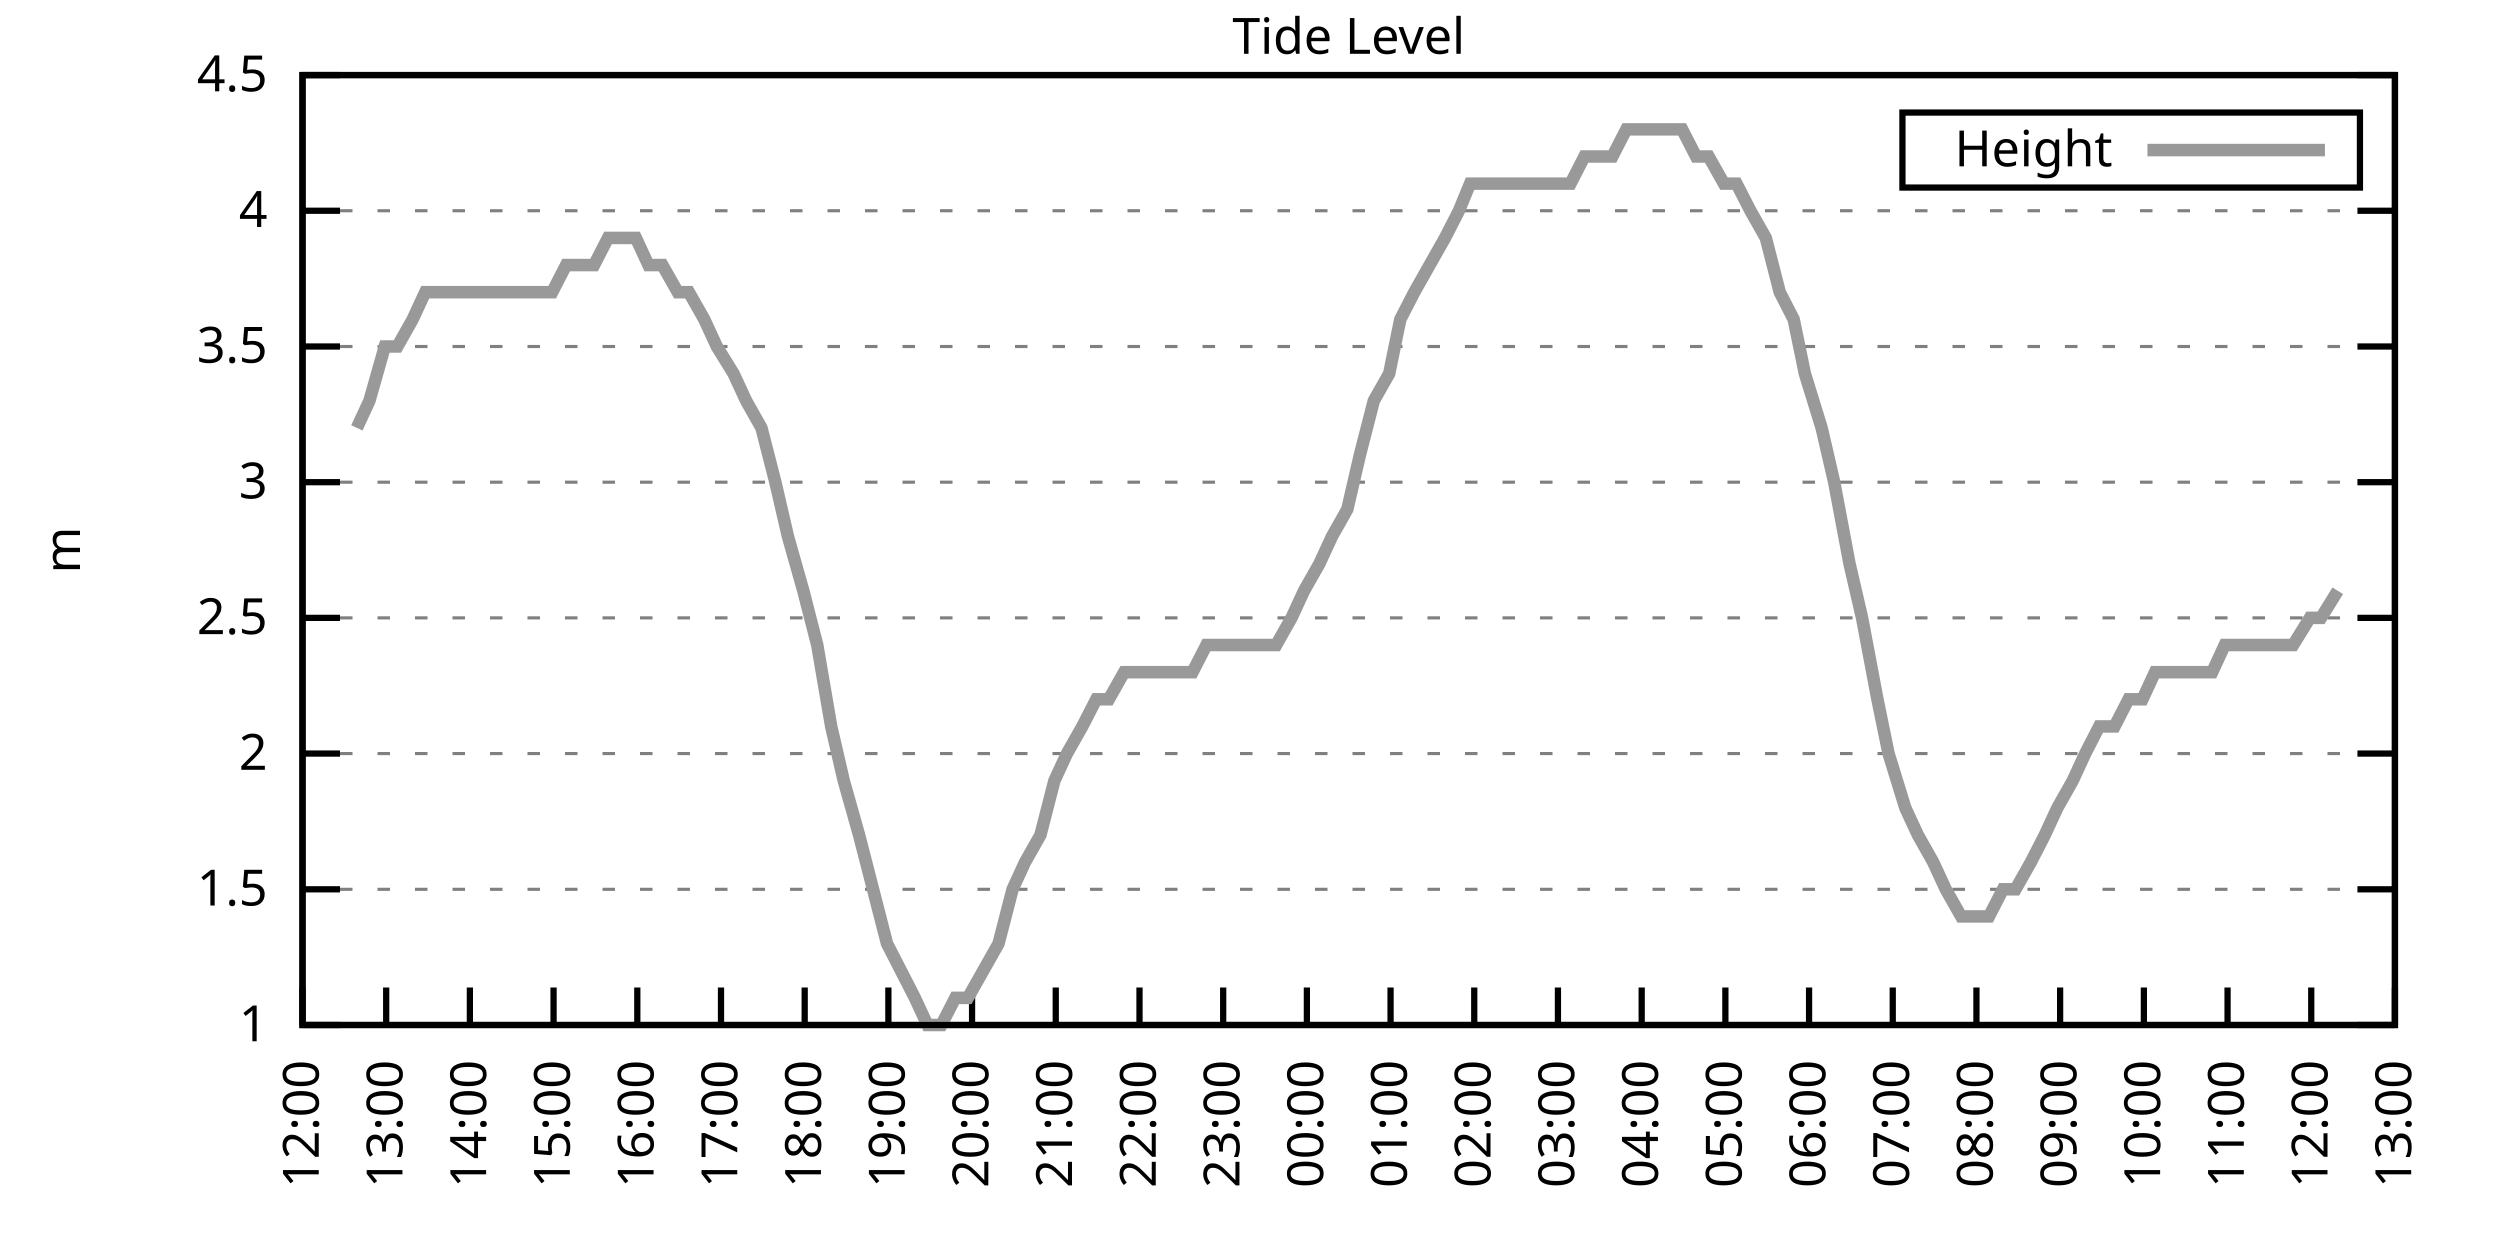
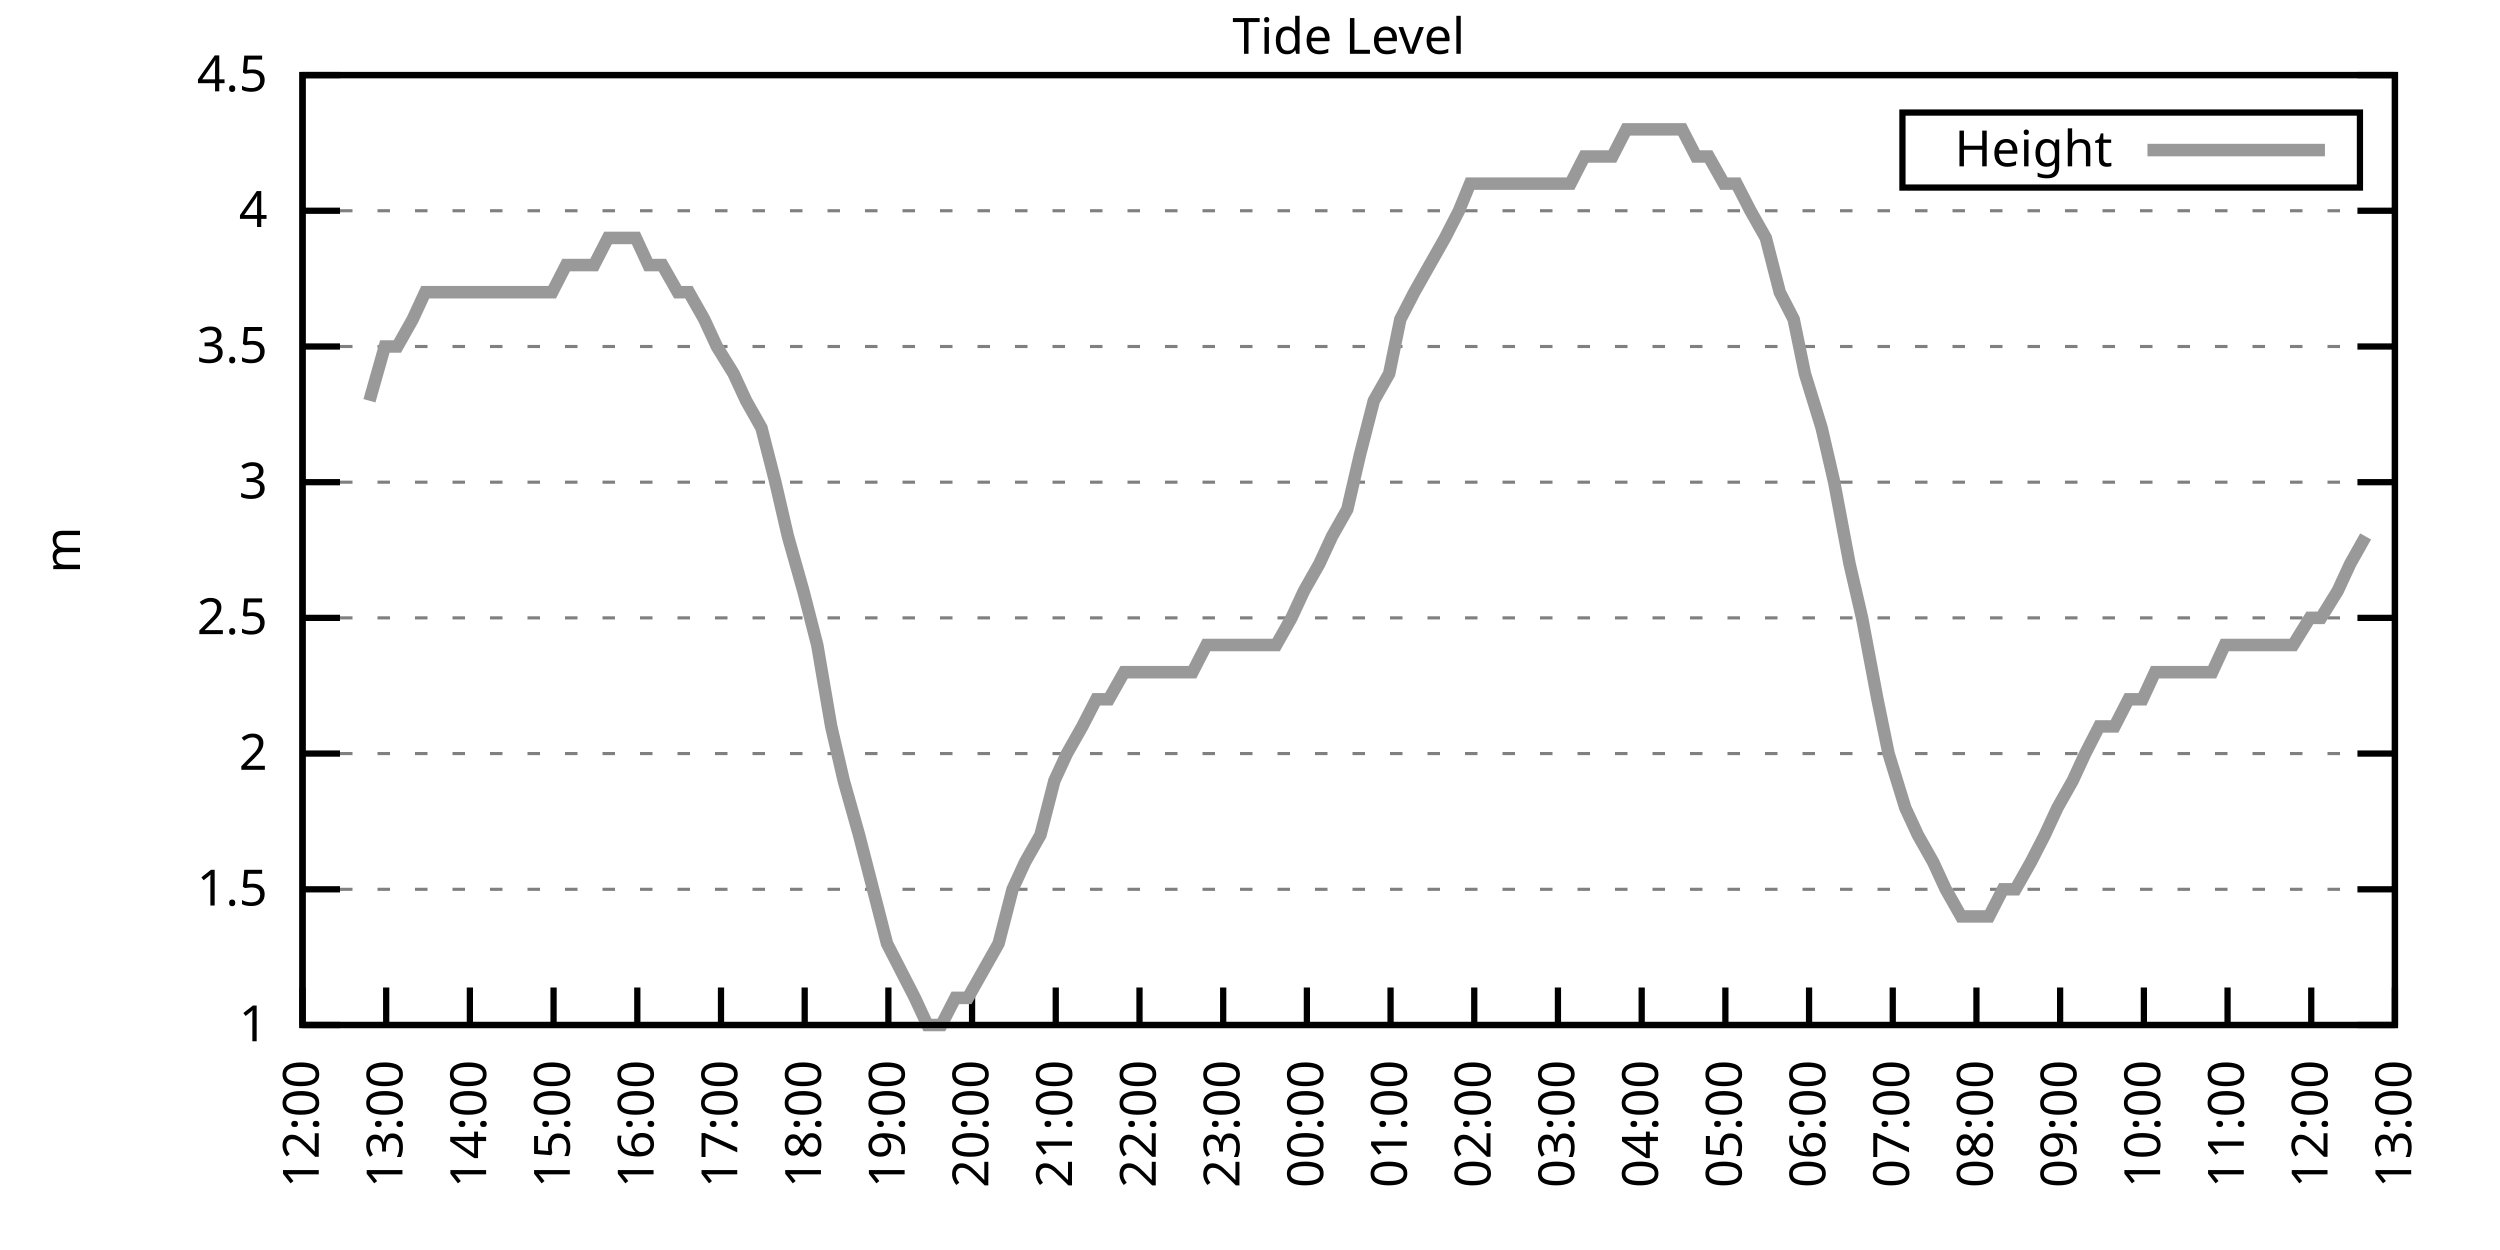
<svg xmlns="http://www.w3.org/2000/svg" xmlns:xlink="http://www.w3.org/1999/xlink" width="400" height="200" viewBox="0 0 400 200">
  <g id="gnuplot_canvas">
    <rect x="0" y="0" width="400" height="200" fill="none" />
    <defs>
      <circle id="gpDot" r="0.5" stroke-width="0.5" stroke="currentColor" />
      <path id="gpPt0" stroke-width="0.333" stroke="currentColor" d="M-1,0 h2 M0,-1 v2" />
      <path id="gpPt1" stroke-width="0.333" stroke="currentColor" d="M-1,-1 L1,1 M1,-1 L-1,1" />
      <path id="gpPt2" stroke-width="0.333" stroke="currentColor" d="M-1,0 L1,0 M0,-1 L0,1 M-1,-1 L1,1 M-1,1 L1,-1" />
      <rect id="gpPt3" stroke-width="0.333" stroke="currentColor" x="-1" y="-1" width="2" height="2" />
      <rect id="gpPt4" stroke-width="0.333" stroke="currentColor" fill="currentColor" x="-1" y="-1" width="2" height="2" />
      <circle id="gpPt5" stroke-width="0.333" stroke="currentColor" cx="0" cy="0" r="1" />
      <use xlink:href="#gpPt5" id="gpPt6" fill="currentColor" stroke="none" />
      <path id="gpPt7" stroke-width="0.333" stroke="currentColor" d="M0,-1.33 L-1.33,0.67 L1.33,0.67 z" />
      <use xlink:href="#gpPt7" id="gpPt8" fill="currentColor" stroke="none" />
      <use xlink:href="#gpPt7" id="gpPt9" stroke="currentColor" transform="rotate(180)" />
      <use xlink:href="#gpPt9" id="gpPt10" fill="currentColor" stroke="none" />
      <use xlink:href="#gpPt3" id="gpPt11" stroke="currentColor" transform="rotate(45)" />
      <use xlink:href="#gpPt11" id="gpPt12" fill="currentColor" stroke="none" />
      <path id="gpPt13" stroke-width="0.333" stroke="currentColor" d="M0,1.330 L1.265,0.411 L0.782,-1.067 L-0.782,-1.076 L-1.265,0.411 z" />
      <use xlink:href="#gpPt13" id="gpPt14" fill="currentColor" stroke="none" />
      <filter id="textbox" filterUnits="objectBoundingBox" x="0" y="0" height="1" width="1">
        <feFlood flood-color="white" flood-opacity="1" result="bgnd" />
        <feComposite in="SourceGraphic" in2="bgnd" operator="atop" />
      </filter>
      <filter id="greybox" filterUnits="objectBoundingBox" x="0" y="0" height="1" width="1">
        <feFlood flood-color="lightgrey" flood-opacity="1" result="grey" />
        <feComposite in="SourceGraphic" in2="grey" operator="atop" />
      </filter>
    </defs>
    <g fill="none" color="white" stroke="currentColor" stroke-width="1.00" stroke-linecap="butt" stroke-linejoin="miter">
</g>
    <g fill="none" color="black" stroke="currentColor" stroke-width="1.00" stroke-linecap="butt" stroke-linejoin="miter">
      <g stroke="none" shape-rendering="crispEdges">
        <polygon fill="rgb(255, 255, 255)" points="48.40,164.00 383.18,164.00 383.18,12.02 48.40,12.02 " />
      </g>
    </g>
    <g fill="none" color="black" stroke="currentColor" stroke-width="1.00" stroke-linecap="butt" stroke-linejoin="miter">
</g>
    <g fill="none" color="black" stroke="black" stroke-width="0.50" stroke-linecap="butt" stroke-linejoin="miter">
</g>
    <g fill="none" color="gray" stroke="currentColor" stroke-width="0.50" stroke-linecap="butt" stroke-linejoin="miter">
      <path stroke="gray" stroke-dasharray="2,4" class="gridline" d="M48.40,164.00 L383.19,164.00  " />
    </g>
    <g fill="none" color="gray" stroke="gray" stroke-width="1.00" stroke-linecap="butt" stroke-linejoin="miter">
</g>
    <g fill="none" color="black" stroke="currentColor" stroke-width="1.00" stroke-linecap="butt" stroke-linejoin="miter">
      <path stroke="black" d="M48.40,164.00 L54.40,164.00 M383.19,164.00 L377.19,164.00  " />
      <g transform="translate(42.80,166.60)" stroke="none" fill="black" font-family="Sans" font-size="8.00" text-anchor="end">
        <text>
          <tspan font-family="Sans"> 1</tspan>
        </text>
      </g>
    </g>
    <g fill="none" color="black" stroke="currentColor" stroke-width="1.00" stroke-linecap="butt" stroke-linejoin="miter">
</g>
    <g fill="none" color="black" stroke="black" stroke-width="0.50" stroke-linecap="butt" stroke-linejoin="miter">
</g>
    <g fill="none" color="gray" stroke="currentColor" stroke-width="0.50" stroke-linecap="butt" stroke-linejoin="miter">
      <path stroke="gray" stroke-dasharray="2,4" class="gridline" d="M48.40,142.29 L383.19,142.29  " />
    </g>
    <g fill="none" color="gray" stroke="gray" stroke-width="1.00" stroke-linecap="butt" stroke-linejoin="miter">
</g>
    <g fill="none" color="black" stroke="currentColor" stroke-width="1.00" stroke-linecap="butt" stroke-linejoin="miter">
      <path stroke="black" d="M48.40,142.29 L54.40,142.29 M383.19,142.29 L377.19,142.29  " />
      <g transform="translate(42.80,144.89)" stroke="none" fill="black" font-family="Sans" font-size="8.00" text-anchor="end">
        <text>
          <tspan font-family="Sans"> 1.5</tspan>
        </text>
      </g>
    </g>
    <g fill="none" color="black" stroke="currentColor" stroke-width="1.00" stroke-linecap="butt" stroke-linejoin="miter">
</g>
    <g fill="none" color="black" stroke="black" stroke-width="0.50" stroke-linecap="butt" stroke-linejoin="miter">
</g>
    <g fill="none" color="gray" stroke="currentColor" stroke-width="0.50" stroke-linecap="butt" stroke-linejoin="miter">
      <path stroke="gray" stroke-dasharray="2,4" class="gridline" d="M48.40,120.57 L383.19,120.57  " />
    </g>
    <g fill="none" color="gray" stroke="gray" stroke-width="1.00" stroke-linecap="butt" stroke-linejoin="miter">
</g>
    <g fill="none" color="black" stroke="currentColor" stroke-width="1.00" stroke-linecap="butt" stroke-linejoin="miter">
      <path stroke="black" d="M48.40,120.57 L54.40,120.57 M383.19,120.57 L377.19,120.57  " />
      <g transform="translate(42.80,123.17)" stroke="none" fill="black" font-family="Sans" font-size="8.00" text-anchor="end">
        <text>
          <tspan font-family="Sans"> 2</tspan>
        </text>
      </g>
    </g>
    <g fill="none" color="black" stroke="currentColor" stroke-width="1.00" stroke-linecap="butt" stroke-linejoin="miter">
</g>
    <g fill="none" color="black" stroke="black" stroke-width="0.50" stroke-linecap="butt" stroke-linejoin="miter">
</g>
    <g fill="none" color="gray" stroke="currentColor" stroke-width="0.50" stroke-linecap="butt" stroke-linejoin="miter">
      <path stroke="gray" stroke-dasharray="2,4" class="gridline" d="M48.40,98.86 L383.19,98.86  " />
    </g>
    <g fill="none" color="gray" stroke="gray" stroke-width="1.00" stroke-linecap="butt" stroke-linejoin="miter">
</g>
    <g fill="none" color="black" stroke="currentColor" stroke-width="1.00" stroke-linecap="butt" stroke-linejoin="miter">
      <path stroke="black" d="M48.40,98.86 L54.40,98.86 M383.19,98.86 L377.19,98.86  " />
      <g transform="translate(42.80,101.46)" stroke="none" fill="black" font-family="Sans" font-size="8.00" text-anchor="end">
        <text>
          <tspan font-family="Sans"> 2.5</tspan>
        </text>
      </g>
    </g>
    <g fill="none" color="black" stroke="currentColor" stroke-width="1.00" stroke-linecap="butt" stroke-linejoin="miter">
</g>
    <g fill="none" color="black" stroke="black" stroke-width="0.50" stroke-linecap="butt" stroke-linejoin="miter">
</g>
    <g fill="none" color="gray" stroke="currentColor" stroke-width="0.50" stroke-linecap="butt" stroke-linejoin="miter">
      <path stroke="gray" stroke-dasharray="2,4" class="gridline" d="M48.40,77.15 L383.19,77.15  " />
    </g>
    <g fill="none" color="gray" stroke="gray" stroke-width="1.00" stroke-linecap="butt" stroke-linejoin="miter">
</g>
    <g fill="none" color="black" stroke="currentColor" stroke-width="1.00" stroke-linecap="butt" stroke-linejoin="miter">
      <path stroke="black" d="M48.40,77.15 L54.40,77.15 M383.19,77.15 L377.19,77.15  " />
      <g transform="translate(42.80,79.75)" stroke="none" fill="black" font-family="Sans" font-size="8.00" text-anchor="end">
        <text>
          <tspan font-family="Sans"> 3</tspan>
        </text>
      </g>
    </g>
    <g fill="none" color="black" stroke="currentColor" stroke-width="1.00" stroke-linecap="butt" stroke-linejoin="miter">
</g>
    <g fill="none" color="black" stroke="black" stroke-width="0.50" stroke-linecap="butt" stroke-linejoin="miter">
</g>
    <g fill="none" color="gray" stroke="currentColor" stroke-width="0.50" stroke-linecap="butt" stroke-linejoin="miter">
      <path stroke="gray" stroke-dasharray="2,4" class="gridline" d="M48.40,55.44 L383.19,55.44  " />
    </g>
    <g fill="none" color="gray" stroke="gray" stroke-width="1.00" stroke-linecap="butt" stroke-linejoin="miter">
</g>
    <g fill="none" color="black" stroke="currentColor" stroke-width="1.00" stroke-linecap="butt" stroke-linejoin="miter">
      <path stroke="black" d="M48.40,55.44 L54.40,55.44 M383.19,55.44 L377.19,55.44  " />
      <g transform="translate(42.80,58.04)" stroke="none" fill="black" font-family="Sans" font-size="8.00" text-anchor="end">
        <text>
          <tspan font-family="Sans"> 3.5</tspan>
        </text>
      </g>
    </g>
    <g fill="none" color="black" stroke="currentColor" stroke-width="1.00" stroke-linecap="butt" stroke-linejoin="miter">
</g>
    <g fill="none" color="black" stroke="black" stroke-width="0.50" stroke-linecap="butt" stroke-linejoin="miter">
</g>
    <g fill="none" color="gray" stroke="currentColor" stroke-width="0.50" stroke-linecap="butt" stroke-linejoin="miter">
      <path stroke="gray" stroke-dasharray="2,4" class="gridline" d="M48.40,33.72 L383.19,33.72  " />
    </g>
    <g fill="none" color="gray" stroke="gray" stroke-width="1.00" stroke-linecap="butt" stroke-linejoin="miter">
</g>
    <g fill="none" color="black" stroke="currentColor" stroke-width="1.00" stroke-linecap="butt" stroke-linejoin="miter">
      <path stroke="black" d="M48.40,33.72 L54.40,33.72 M383.19,33.72 L377.19,33.72  " />
      <g transform="translate(42.80,36.32)" stroke="none" fill="black" font-family="Sans" font-size="8.00" text-anchor="end">
        <text>
          <tspan font-family="Sans"> 4</tspan>
        </text>
      </g>
    </g>
    <g fill="none" color="black" stroke="currentColor" stroke-width="1.00" stroke-linecap="butt" stroke-linejoin="miter">
</g>
    <g fill="none" color="black" stroke="black" stroke-width="0.50" stroke-linecap="butt" stroke-linejoin="miter">
</g>
    <g fill="none" color="gray" stroke="currentColor" stroke-width="0.50" stroke-linecap="butt" stroke-linejoin="miter">
      <path stroke="gray" stroke-dasharray="2,4" class="gridline" d="M48.40,12.01 L383.19,12.01  " />
    </g>
    <g fill="none" color="gray" stroke="gray" stroke-width="1.00" stroke-linecap="butt" stroke-linejoin="miter">
</g>
    <g fill="none" color="black" stroke="currentColor" stroke-width="1.00" stroke-linecap="butt" stroke-linejoin="miter">
      <path stroke="black" d="M48.40,12.01 L54.40,12.01 M383.19,12.01 L377.19,12.01  " />
      <g transform="translate(42.80,14.61)" stroke="none" fill="black" font-family="Sans" font-size="8.00" text-anchor="end">
        <text>
          <tspan font-family="Sans"> 4.5</tspan>
        </text>
      </g>
    </g>
    <g fill="none" color="black" stroke="currentColor" stroke-width="1.00" stroke-linecap="butt" stroke-linejoin="miter">
      <path stroke="black" d="M48.40,164.00 L48.40,158.00  " />
      <g transform="translate(51.00,169.60) rotate(270.00)" stroke="none" fill="black" font-family="Sans" font-size="8.00" text-anchor="end">
        <text>
          <tspan font-family="Sans">12:00</tspan>
        </text>
      </g>
    </g>
    <g fill="none" color="black" stroke="currentColor" stroke-width="1.00" stroke-linecap="butt" stroke-linejoin="miter">
      <path stroke="black" d="M61.79,164.00 L61.79,158.00  " />
      <g transform="translate(64.39,169.60) rotate(270.00)" stroke="none" fill="black" font-family="Sans" font-size="8.00" text-anchor="end">
        <text>
          <tspan font-family="Sans">13:00</tspan>
        </text>
      </g>
    </g>
    <g fill="none" color="black" stroke="currentColor" stroke-width="1.00" stroke-linecap="butt" stroke-linejoin="miter">
      <path stroke="black" d="M75.18,164.00 L75.18,158.00  " />
      <g transform="translate(77.78,169.60) rotate(270.00)" stroke="none" fill="black" font-family="Sans" font-size="8.00" text-anchor="end">
        <text>
          <tspan font-family="Sans">14:00</tspan>
        </text>
      </g>
    </g>
    <g fill="none" color="black" stroke="currentColor" stroke-width="1.00" stroke-linecap="butt" stroke-linejoin="miter">
      <path stroke="black" d="M88.57,164.00 L88.57,158.00  " />
      <g transform="translate(91.17,169.60) rotate(270.00)" stroke="none" fill="black" font-family="Sans" font-size="8.00" text-anchor="end">
        <text>
          <tspan font-family="Sans">15:00</tspan>
        </text>
      </g>
    </g>
    <g fill="none" color="black" stroke="currentColor" stroke-width="1.00" stroke-linecap="butt" stroke-linejoin="miter">
      <path stroke="black" d="M101.97,164.00 L101.97,158.00  " />
      <g transform="translate(104.57,169.60) rotate(270.00)" stroke="none" fill="black" font-family="Sans" font-size="8.00" text-anchor="end">
        <text>
          <tspan font-family="Sans">16:00</tspan>
        </text>
      </g>
    </g>
    <g fill="none" color="black" stroke="currentColor" stroke-width="1.00" stroke-linecap="butt" stroke-linejoin="miter">
      <path stroke="black" d="M115.36,164.00 L115.36,158.00  " />
      <g transform="translate(117.96,169.60) rotate(270.00)" stroke="none" fill="black" font-family="Sans" font-size="8.00" text-anchor="end">
        <text>
          <tspan font-family="Sans">17:00</tspan>
        </text>
      </g>
    </g>
    <g fill="none" color="black" stroke="currentColor" stroke-width="1.00" stroke-linecap="butt" stroke-linejoin="miter">
      <path stroke="black" d="M128.75,164.00 L128.75,158.00  " />
      <g transform="translate(131.35,169.60) rotate(270.00)" stroke="none" fill="black" font-family="Sans" font-size="8.00" text-anchor="end">
        <text>
          <tspan font-family="Sans">18:00</tspan>
        </text>
      </g>
    </g>
    <g fill="none" color="black" stroke="currentColor" stroke-width="1.00" stroke-linecap="butt" stroke-linejoin="miter">
      <path stroke="black" d="M142.14,164.00 L142.14,158.00  " />
      <g transform="translate(144.74,169.60) rotate(270.00)" stroke="none" fill="black" font-family="Sans" font-size="8.00" text-anchor="end">
        <text>
          <tspan font-family="Sans">19:00</tspan>
        </text>
      </g>
    </g>
    <g fill="none" color="black" stroke="currentColor" stroke-width="1.00" stroke-linecap="butt" stroke-linejoin="miter">
      <path stroke="black" d="M155.53,164.00 L155.53,158.00  " />
      <g transform="translate(158.13,169.60) rotate(270.00)" stroke="none" fill="black" font-family="Sans" font-size="8.00" text-anchor="end">
        <text>
          <tspan font-family="Sans">20:00</tspan>
        </text>
      </g>
    </g>
    <g fill="none" color="black" stroke="currentColor" stroke-width="1.00" stroke-linecap="butt" stroke-linejoin="miter">
      <path stroke="black" d="M168.92,164.00 L168.92,158.00  " />
      <g transform="translate(171.52,169.60) rotate(270.00)" stroke="none" fill="black" font-family="Sans" font-size="8.00" text-anchor="end">
        <text>
          <tspan font-family="Sans">21:00</tspan>
        </text>
      </g>
    </g>
    <g fill="none" color="black" stroke="currentColor" stroke-width="1.00" stroke-linecap="butt" stroke-linejoin="miter">
      <path stroke="black" d="M182.32,164.00 L182.32,158.00  " />
      <g transform="translate(184.92,169.60) rotate(270.00)" stroke="none" fill="black" font-family="Sans" font-size="8.00" text-anchor="end">
        <text>
          <tspan font-family="Sans">22:00</tspan>
        </text>
      </g>
    </g>
    <g fill="none" color="black" stroke="currentColor" stroke-width="1.00" stroke-linecap="butt" stroke-linejoin="miter">
      <path stroke="black" d="M195.71,164.00 L195.71,158.00  " />
      <g transform="translate(198.31,169.60) rotate(270.00)" stroke="none" fill="black" font-family="Sans" font-size="8.00" text-anchor="end">
        <text>
          <tspan font-family="Sans">23:00</tspan>
        </text>
      </g>
    </g>
    <g fill="none" color="black" stroke="currentColor" stroke-width="1.00" stroke-linecap="butt" stroke-linejoin="miter">
      <path stroke="black" d="M209.10,164.00 L209.10,158.00  " />
      <g transform="translate(211.70,169.60) rotate(270.00)" stroke="none" fill="black" font-family="Sans" font-size="8.00" text-anchor="end">
        <text>
          <tspan font-family="Sans">00:00</tspan>
        </text>
      </g>
    </g>
    <g fill="none" color="black" stroke="currentColor" stroke-width="1.00" stroke-linecap="butt" stroke-linejoin="miter">
      <path stroke="black" d="M222.49,164.00 L222.49,158.00  " />
      <g transform="translate(225.09,169.60) rotate(270.00)" stroke="none" fill="black" font-family="Sans" font-size="8.00" text-anchor="end">
        <text>
          <tspan font-family="Sans">01:00</tspan>
        </text>
      </g>
    </g>
    <g fill="none" color="black" stroke="currentColor" stroke-width="1.00" stroke-linecap="butt" stroke-linejoin="miter">
      <path stroke="black" d="M235.88,164.00 L235.88,158.00  " />
      <g transform="translate(238.48,169.60) rotate(270.00)" stroke="none" fill="black" font-family="Sans" font-size="8.00" text-anchor="end">
        <text>
          <tspan font-family="Sans">02:00</tspan>
        </text>
      </g>
    </g>
    <g fill="none" color="black" stroke="currentColor" stroke-width="1.00" stroke-linecap="butt" stroke-linejoin="miter">
      <path stroke="black" d="M249.27,164.00 L249.27,158.00  " />
      <g transform="translate(251.87,169.60) rotate(270.00)" stroke="none" fill="black" font-family="Sans" font-size="8.00" text-anchor="end">
        <text>
          <tspan font-family="Sans">03:00</tspan>
        </text>
      </g>
    </g>
    <g fill="none" color="black" stroke="currentColor" stroke-width="1.00" stroke-linecap="butt" stroke-linejoin="miter">
      <path stroke="black" d="M262.67,164.00 L262.67,158.00  " />
      <g transform="translate(265.27,169.60) rotate(270.00)" stroke="none" fill="black" font-family="Sans" font-size="8.00" text-anchor="end">
        <text>
          <tspan font-family="Sans">04:00</tspan>
        </text>
      </g>
    </g>
    <g fill="none" color="black" stroke="currentColor" stroke-width="1.00" stroke-linecap="butt" stroke-linejoin="miter">
      <path stroke="black" d="M276.06,164.00 L276.06,158.00  " />
      <g transform="translate(278.66,169.60) rotate(270.00)" stroke="none" fill="black" font-family="Sans" font-size="8.00" text-anchor="end">
        <text>
          <tspan font-family="Sans">05:00</tspan>
        </text>
      </g>
    </g>
    <g fill="none" color="black" stroke="currentColor" stroke-width="1.00" stroke-linecap="butt" stroke-linejoin="miter">
      <path stroke="black" d="M289.45,164.00 L289.45,158.00  " />
      <g transform="translate(292.05,169.60) rotate(270.00)" stroke="none" fill="black" font-family="Sans" font-size="8.00" text-anchor="end">
        <text>
          <tspan font-family="Sans">06:00</tspan>
        </text>
      </g>
    </g>
    <g fill="none" color="black" stroke="currentColor" stroke-width="1.00" stroke-linecap="butt" stroke-linejoin="miter">
      <path stroke="black" d="M302.84,164.00 L302.84,158.00  " />
      <g transform="translate(305.44,169.60) rotate(270.00)" stroke="none" fill="black" font-family="Sans" font-size="8.00" text-anchor="end">
        <text>
          <tspan font-family="Sans">07:00</tspan>
        </text>
      </g>
    </g>
    <g fill="none" color="black" stroke="currentColor" stroke-width="1.00" stroke-linecap="butt" stroke-linejoin="miter">
      <path stroke="black" d="M316.23,164.00 L316.23,158.00  " />
      <g transform="translate(318.83,169.60) rotate(270.00)" stroke="none" fill="black" font-family="Sans" font-size="8.00" text-anchor="end">
        <text>
          <tspan font-family="Sans">08:00</tspan>
        </text>
      </g>
    </g>
    <g fill="none" color="black" stroke="currentColor" stroke-width="1.00" stroke-linecap="butt" stroke-linejoin="miter">
      <path stroke="black" d="M329.62,164.00 L329.62,158.00  " />
      <g transform="translate(332.22,169.60) rotate(270.00)" stroke="none" fill="black" font-family="Sans" font-size="8.00" text-anchor="end">
        <text>
          <tspan font-family="Sans">09:00</tspan>
        </text>
      </g>
    </g>
    <g fill="none" color="black" stroke="currentColor" stroke-width="1.00" stroke-linecap="butt" stroke-linejoin="miter">
      <path stroke="black" d="M343.02,164.00 L343.02,158.00  " />
      <g transform="translate(345.62,169.60) rotate(270.00)" stroke="none" fill="black" font-family="Sans" font-size="8.00" text-anchor="end">
        <text>
          <tspan font-family="Sans">10:00</tspan>
        </text>
      </g>
    </g>
    <g fill="none" color="black" stroke="currentColor" stroke-width="1.00" stroke-linecap="butt" stroke-linejoin="miter">
      <path stroke="black" d="M356.41,164.00 L356.41,158.00  " />
      <g transform="translate(359.01,169.60) rotate(270.00)" stroke="none" fill="black" font-family="Sans" font-size="8.00" text-anchor="end">
        <text>
          <tspan font-family="Sans">11:00</tspan>
        </text>
      </g>
    </g>
    <g fill="none" color="black" stroke="currentColor" stroke-width="1.00" stroke-linecap="butt" stroke-linejoin="miter">
      <path stroke="black" d="M369.80,164.00 L369.80,158.00  " />
      <g transform="translate(372.40,169.60) rotate(270.00)" stroke="none" fill="black" font-family="Sans" font-size="8.00" text-anchor="end">
        <text>
          <tspan font-family="Sans">12:00</tspan>
        </text>
      </g>
    </g>
    <g fill="none" color="black" stroke="currentColor" stroke-width="1.00" stroke-linecap="butt" stroke-linejoin="miter">
      <path stroke="black" d="M383.19,164.00 L383.19,158.00  " />
      <g transform="translate(385.79,169.60) rotate(270.00)" stroke="none" fill="black" font-family="Sans" font-size="8.00" text-anchor="end">
        <text>
          <tspan font-family="Sans">13:00</tspan>
        </text>
      </g>
    </g>
    <g fill="none" color="black" stroke="currentColor" stroke-width="1.00" stroke-linecap="butt" stroke-linejoin="miter">
</g>
    <g fill="none" color="black" stroke="currentColor" stroke-width="1.00" stroke-linecap="butt" stroke-linejoin="miter">
      <path stroke="black" d="M48.40,12.01 L48.40,164.00 L383.19,164.00 L383.19,12.01 L48.40,12.01 Z  " />
    </g>
    <g fill="none" color="black" stroke="currentColor" stroke-width="1.00" stroke-linecap="butt" stroke-linejoin="miter">
</g>
    <g fill="none" color="black" stroke="currentColor" stroke-width="1.00" stroke-linecap="butt" stroke-linejoin="miter">
      <path stroke="black" d="M304.39,30.01 L304.39,18.01 L377.59,18.01 L377.59,30.01 L304.39,30.01 Z  " />
    </g>
    <g id="Tide_level_plot_1">
      <g fill="none" color="white" stroke="black" stroke-width="2.00" stroke-linecap="butt" stroke-linejoin="miter">
</g>
      <g fill="none" color="black" stroke="currentColor" stroke-width="2.00" stroke-linecap="butt" stroke-linejoin="miter">
        <g transform="translate(337.99,26.61)" stroke="none" fill="black" font-family="Sans" font-size="8.00" text-anchor="end">
          <text>
            <tspan font-family="Sans">Height</tspan>
          </text>
        </g>
      </g>
      <g fill="none" color="black" stroke="currentColor" stroke-width="2.00" stroke-linecap="butt" stroke-linejoin="miter">
-         <path stroke="rgb(153, 153, 153)" d="M343.59,24.01 L371.99,24.01 M57.10,68.46 L59.11,64.12 L61.57,55.44 L63.58,55.44 L66.03,51.09 L68.04,46.75   L70.27,46.75 L72.73,46.75 L74.74,46.75 L77.19,46.75 L79.20,46.75 L81.66,46.75 L83.66,46.75 L85.90,46.75   L88.35,46.75 L90.58,42.41 L92.59,42.41 L95.05,42.41 L97.28,38.07 L99.29,38.07 L101.74,38.07 L103.75,42.41   L105.98,42.41 L108.44,46.75 L110.22,46.75 L112.68,51.09 L114.69,55.44 L117.37,59.78 L119.38,64.12 L121.83,68.46   L124.06,77.15 L126.07,85.83 L128.53,94.52 L130.76,103.20 L132.99,116.23 L135.00,124.92 L137.45,133.60 L139.69,142.29   L141.92,150.97 L144.15,155.31 L146.38,159.66 L148.39,164.00 L150.62,164.00 L152.85,159.66 L154.86,159.66 L157.32,155.31   L159.77,150.97 L162.01,142.29 L164.01,137.94 L166.47,133.60 L168.70,124.92 L170.71,120.57 L173.17,116.23 L175.40,111.89   L177.41,111.89 L179.86,107.55 L181.65,107.55 L183.88,107.55 L186.56,107.55 L188.79,107.55 L190.80,107.55 L193.03,103.20   L195.26,103.20 L197.72,103.20 L199.95,103.20 L201.73,103.20 L204.19,103.20 L206.64,98.86 L208.65,94.52 L211.11,90.18   L213.12,85.83 L215.57,81.49 L217.58,72.81 L219.81,64.12 L222.27,59.78 L224.05,51.09 L226.29,46.75 L228.74,42.41   L231.20,38.07 L233.43,33.72 L235.21,29.38 L237.44,29.38 L240.12,29.38 L242.36,29.38 L244.59,29.38 L246.60,29.38   L248.83,29.38 L251.28,29.38 L253.51,25.04 L255.30,25.04 L257.98,25.04 L260.21,20.70 L262.44,20.70 L264.00,20.70   L266.68,20.70 L269.14,20.70 L271.37,25.04 L273.38,25.04 L275.83,29.38 L277.84,29.38 L280.07,33.72 L282.53,38.07   L284.76,46.75 L286.99,51.09 L288.78,59.78 L291.46,68.46 L293.47,77.15 L295.92,90.18 L297.93,98.86 L300.39,111.89   L302.17,120.57 L304.85,129.26 L306.86,133.60 L309.31,137.94 L311.32,142.29 L313.78,146.63 L316.01,146.63 L318.24,146.63   L320.47,142.29 L322.48,142.29 L324.94,137.94 L327.17,133.60 L329.18,129.26 L331.63,124.92 L333.64,120.57 L335.87,116.23   L338.33,116.23 L340.56,111.89 L342.79,111.89 L344.80,107.55 L347.26,107.55 L349.26,107.55 L351.72,107.55 L353.95,107.55   L355.96,103.20 L358.42,103.20 L360.65,103.20 L362.43,103.20 L365.11,103.20 L366.90,103.20 L369.58,98.86 L371.36,98.86   L374.04,94.52  " />
+         <path stroke="rgb(153, 153, 153)" d="M343.59,24.01 L371.99,24.01 M59.11,64.12 L61.57,55.44 L63.58,55.44 L66.03,51.09 L68.04,46.75 L70.27,46.75   L72.73,46.75 L74.74,46.75 L77.19,46.75 L79.20,46.75 L81.66,46.75 L83.66,46.75 L85.90,46.75 L88.35,46.75   L90.58,42.41 L92.59,42.41 L95.05,42.41 L97.28,38.07 L99.29,38.07 L101.74,38.07 L103.75,42.41 L105.98,42.41   L108.44,46.75 L110.22,46.75 L112.68,51.09 L114.69,55.44 L117.37,59.78 L119.38,64.12 L121.83,68.46 L124.06,77.15   L126.07,85.83 L128.53,94.52 L130.76,103.20 L132.99,116.23 L135.00,124.92 L137.45,133.60 L139.69,142.29 L141.92,150.97   L144.15,155.31 L146.38,159.66 L148.39,164.00 L150.62,164.00 L152.85,159.66 L154.86,159.66 L157.32,155.31 L159.77,150.97   L162.01,142.29 L164.01,137.94 L166.47,133.60 L168.70,124.92 L170.71,120.57 L173.17,116.23 L175.40,111.89 L177.41,111.89   L179.86,107.55 L181.65,107.55 L183.88,107.55 L186.56,107.55 L188.79,107.55 L190.80,107.55 L193.03,103.20 L195.26,103.20   L197.72,103.20 L199.95,103.20 L201.73,103.20 L204.19,103.20 L206.64,98.86 L208.65,94.52 L211.11,90.18 L213.12,85.83   L215.57,81.49 L217.58,72.81 L219.81,64.12 L222.27,59.78 L224.05,51.09 L226.29,46.75 L228.74,42.41 L231.20,38.07   L233.43,33.72 L235.21,29.38 L237.44,29.38 L240.12,29.38 L242.36,29.38 L244.59,29.38 L246.60,29.38 L248.83,29.38   L251.28,29.38 L253.51,25.04 L255.30,25.04 L257.98,25.04 L260.21,20.70 L262.44,20.70 L264.00,20.70 L266.68,20.70   L269.14,20.70 L271.37,25.04 L273.38,25.04 L275.83,29.38 L277.84,29.38 L280.07,33.72 L282.53,38.07 L284.76,46.75   L286.99,51.09 L288.78,59.78 L291.46,68.46 L293.47,77.15 L295.92,90.18 L297.93,98.86 L300.39,111.89 L302.17,120.57   L304.85,129.26 L306.86,133.60 L309.31,137.94 L311.32,142.29 L313.78,146.63 L316.01,146.63 L318.24,146.63 L320.47,142.29   L322.48,142.29 L324.94,137.94 L327.17,133.60 L329.18,129.26 L331.63,124.92 L333.64,120.57 L335.87,116.23 L338.33,116.23   L340.56,111.89 L342.79,111.89 L344.80,107.55 L347.26,107.55 L349.26,107.55 L351.72,107.55 L353.95,107.55 L355.96,103.20   L358.42,103.20 L360.65,103.20 L362.43,103.20 L365.11,103.20 L366.90,103.20 L369.58,98.86 L371.36,98.86 L374.04,94.52   L376.05,90.18 L378.50,85.83  " />
      </g>
    </g>
    <g fill="none" color="black" stroke="currentColor" stroke-width="2.00" stroke-linecap="butt" stroke-linejoin="miter">
</g>
    <g fill="none" color="black" stroke="black" stroke-width="1.00" stroke-linecap="butt" stroke-linejoin="miter">
</g>
    <g fill="none" color="black" stroke="currentColor" stroke-width="1.00" stroke-linecap="butt" stroke-linejoin="miter">
      <path stroke="black" d="M48.40,12.01 L48.40,164.00 L383.19,164.00 L383.19,12.01 L48.40,12.01 Z  " />
      <g transform="translate(12.80,88.01) rotate(270.00)" stroke="none" fill="black" font-family="Sans" font-size="8.00" text-anchor="middle">
        <text>
          <tspan font-family="Sans">m</tspan>
        </text>
      </g>
    </g>
    <g fill="none" color="black" stroke="currentColor" stroke-width="1.00" stroke-linecap="butt" stroke-linejoin="miter">
</g>
    <g fill="none" color="black" stroke="currentColor" stroke-width="1.00" stroke-linecap="butt" stroke-linejoin="miter">
      <g transform="translate(215.79,8.61)" stroke="none" fill="black" font-family="Sans" font-size="8.00" text-anchor="middle">
        <text>
          <tspan font-family="Sans">Tide Level</tspan>
        </text>
      </g>
    </g>
    <g fill="none" color="black" stroke="currentColor" stroke-width="1.00" stroke-linecap="butt" stroke-linejoin="miter">
</g>
  </g>
</svg>
